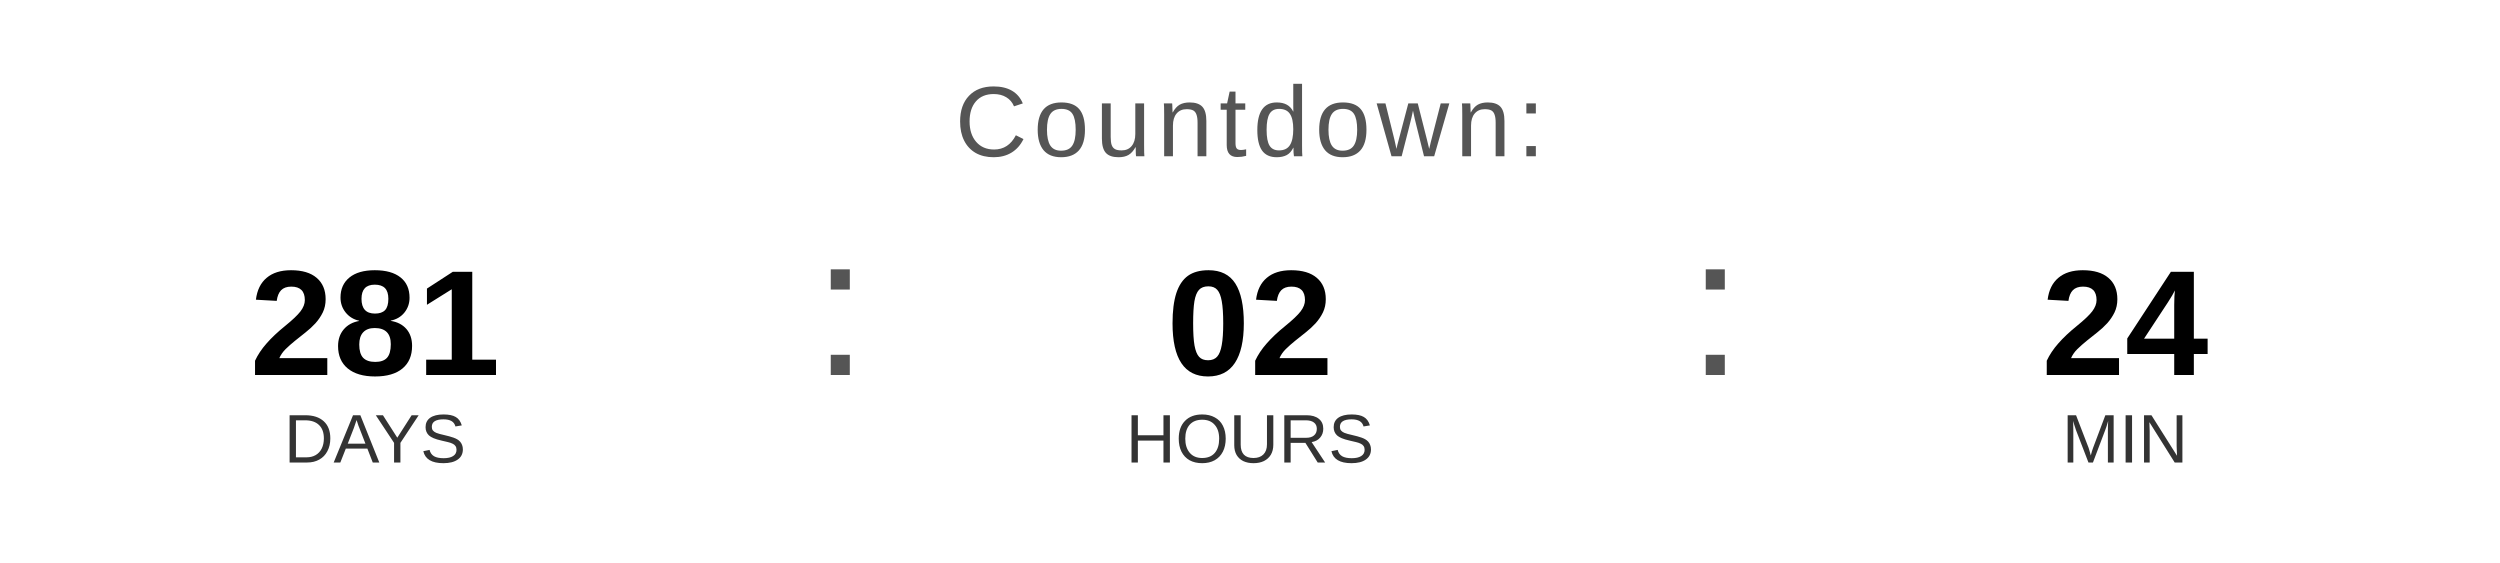
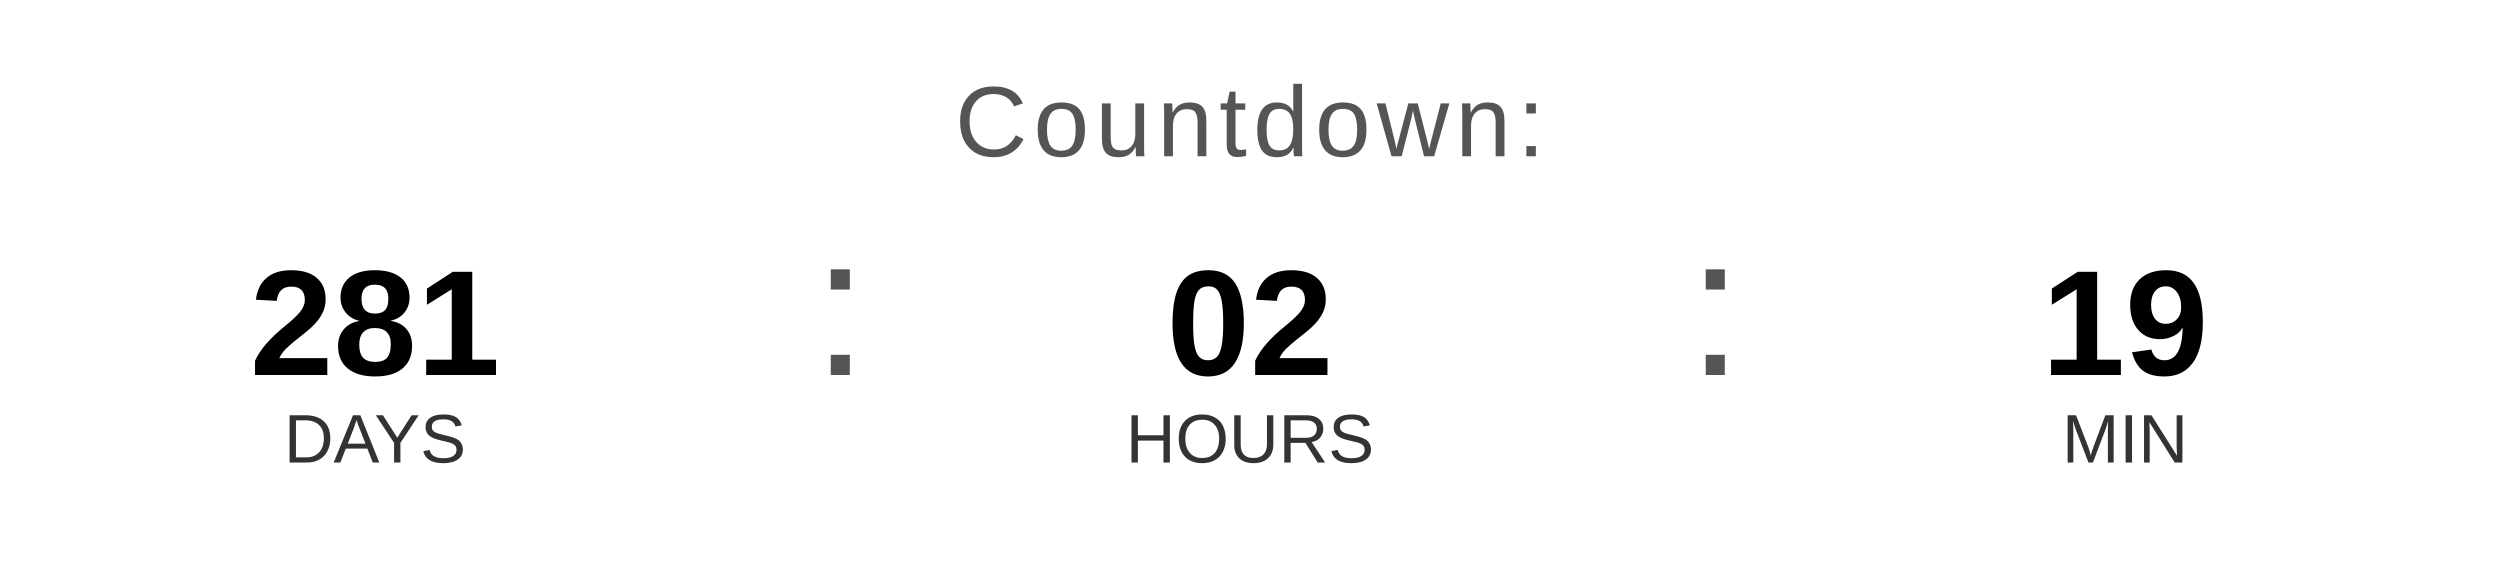
<svg xmlns="http://www.w3.org/2000/svg" width="400" height="90" viewBox="0 0 400 90">
  <text x="200" y="25" font-family="Arial, Helvetica, sans-serif" font-size="16" fill="#555555" text-anchor="middle" letter-spacing="1">
    Countdown:
  </text>
  <text x="60" y="60" font-family="Arial, Helvetica, sans-serif" font-size="24" font-weight="bold" fill="#000000" text-anchor="middle">281</text>
  <text x="60" y="74" font-family="Arial, Helvetica, sans-serif" font-size="11" fill="#333333" text-anchor="middle">DAYS</text>
  <text x="130" y="60" font-family="Arial, sans-serif" font-size="32" fill="#555555">:</text>
  <text x="200" y="60" font-family="Arial, Helvetica, sans-serif" font-size="24" font-weight="bold" fill="#000000" text-anchor="middle">02</text>
  <text x="200" y="74" font-family="Arial, Helvetica, sans-serif" font-size="11" fill="#333333" text-anchor="middle">HOURS</text>
  <text x="270" y="60" font-family="Arial, sans-serif" font-size="32" fill="#555555">:</text>
-   <text x="340" y="60" font-family="Arial, Helvetica, sans-serif" font-size="24" font-weight="bold" fill="#000000" text-anchor="middle">24</text>
+   <text x="340" y="60" font-family="Arial, Helvetica, sans-serif" font-size="24" font-weight="bold" fill="#000000" text-anchor="middle">19</text>
  <text x="340" y="74" font-family="Arial, Helvetica, sans-serif" font-size="11" fill="#333333" text-anchor="middle">MIN</text>
</svg>
